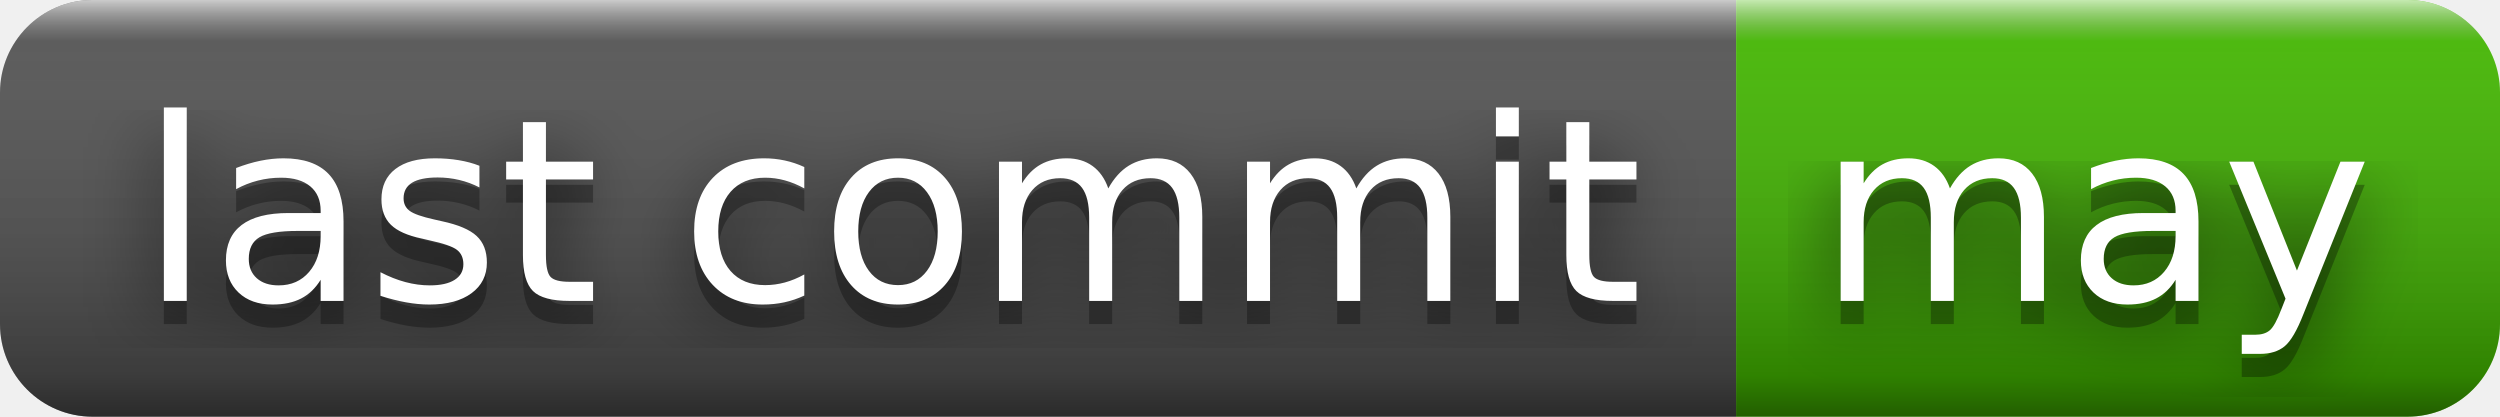
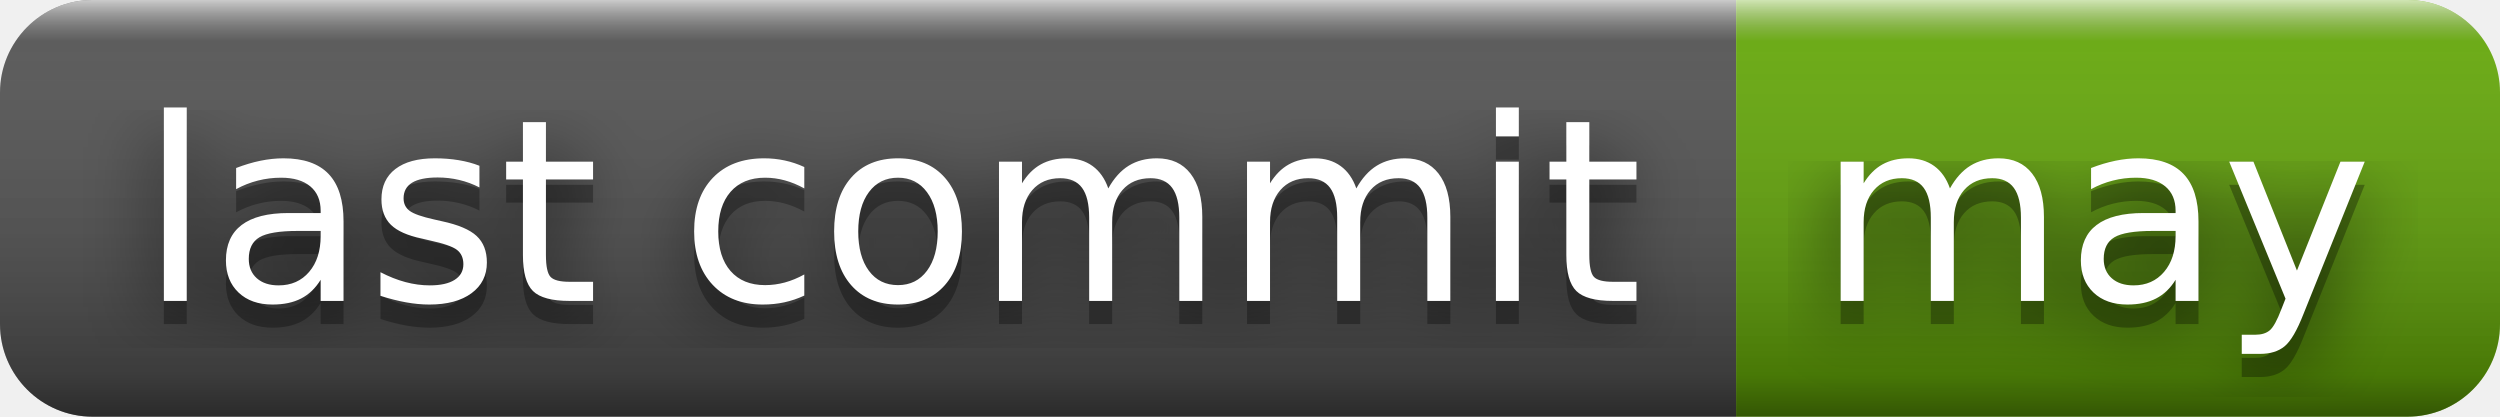
<svg xmlns="http://www.w3.org/2000/svg" width="108" height="18" role="img" aria-label="last commit: may">
  <filter id="blur">
    <feGaussianBlur in="SourceGraphic" stdDeviation="16" />
  </filter>
  <linearGradient id="s" x2="0" y2="100%">
    <stop offset="0" stop-color="#fff" stop-opacity=".7" />
    <stop offset=".1" stop-color="#aaa" stop-opacity=".1" />
    <stop offset=".9" stop-color="#000" stop-opacity=".3" />
    <stop offset="1" stop-color="#000" stop-opacity=".5" />
  </linearGradient>
  <clipPath id="r">
    <rect width="108" height="18" rx="4" fill="#fff" />
  </clipPath>
  <g clip-path="url(#r)">
    <rect width="75" height="18" fill="#555" />
-     <rect x="75" width="33" height="18" fill="#4b0" />
+     <rect x="75" width="33" height="18" fill="#67ac09" />
    <rect width="108" height="18" fill="url(#s)" />
  </g>
  <g fill="#fff" text-anchor="middle" font-family="Verdana,Geneva,DejaVu Sans,sans-serif" text-rendering="geometricPrecision" font-size="110">
    <text aria-hidden="true" x="385" y="140" fill="#010101" fill-opacity=".80" filter="url(#blur)" transform="scale(.1)" textLength="650">last commit</text>
    <text aria-hidden="true" x="385" y="140" fill="#010101" fill-opacity=".3" transform="scale(.1)" textLength="650">last commit</text>
    <text x="385" y="130" transform="scale(.1)" fill="#fff" textLength="650">last commit</text>
    <text aria-hidden="true" x="905" y="140" fill="#010101" fill-opacity=".80" filter="url(#blur)" transform="scale(.1)" textLength="230">may</text>
    <text aria-hidden="true" x="905" y="140" fill="#010101" fill-opacity=".3" transform="scale(.1)" textLength="230">may</text>
    <text x="905" y="130" transform="scale(.1)" fill="#fff" textLength="230">may</text>
  </g>
</svg>
